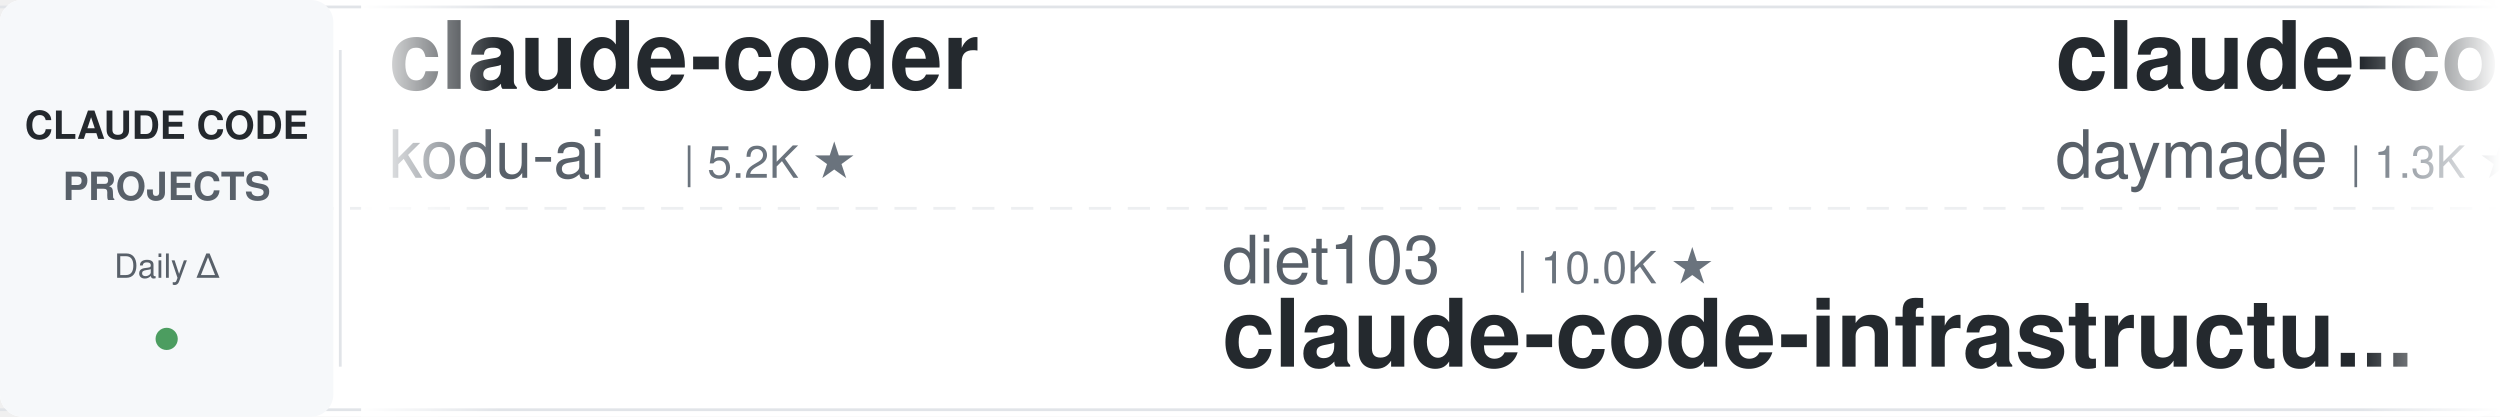
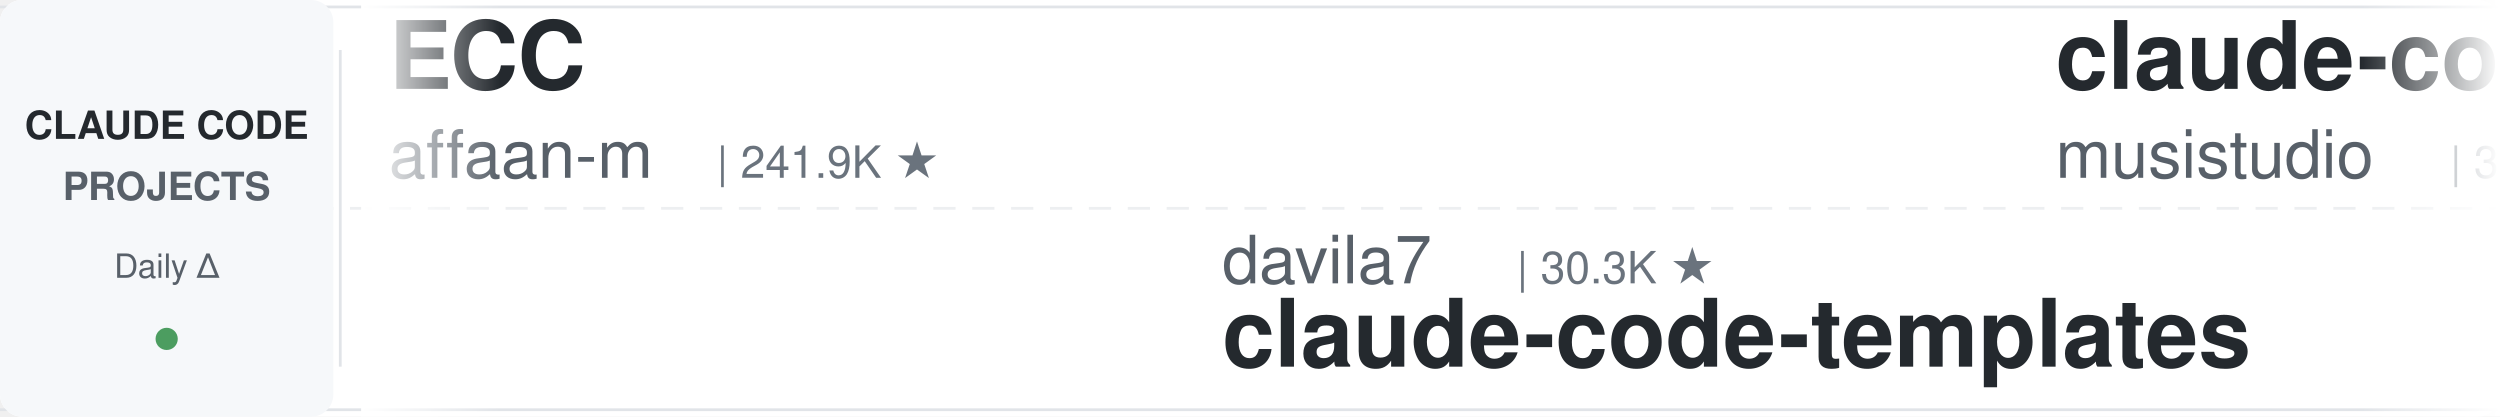
<svg xmlns="http://www.w3.org/2000/svg" width="900" height="150">
  <defs>
    <linearGradient id="leftFade" x1="0%" y1="0%" x2="100%" y2="0%">
      <stop offset="0%" style="stop-color:#ffffff;stop-opacity:1" />
      <stop offset="100%" style="stop-color:#ffffff;stop-opacity:0" />
    </linearGradient>
    <linearGradient id="rightFade" x1="0%" y1="0%" x2="100%" y2="0%">
      <stop offset="0%" style="stop-color:#ffffff;stop-opacity:0" />
      <stop offset="100%" style="stop-color:#ffffff;stop-opacity:1" />
    </linearGradient>
  </defs>
  <rect width="900" height="150" fill="#ffffff" rx="8" />
  <rect x="0" y="2" width="900" height="1" fill="#e1e4e8" />
  <rect x="0" y="147" width="900" height="1" fill="#e1e4e8" />
  <line x1="0" y1="75" x2="900" y2="75" stroke="#e1e4e8" stroke-width="1" stroke-dasharray="8 6" opacity="0.6" />
  <rect x="0" y="0" width="120" height="150" fill="#f6f8fa" rx="8" />
  <text x="60" y="50" font-family="-apple-system, BlinkMacSystemFont, 'Segoe UI', Helvetica, Arial, sans-serif" font-size="14" font-weight="600" fill="#24292e" text-anchor="middle">CLAUDE CODE</text>
  <text x="60" y="72" font-family="-apple-system, BlinkMacSystemFont, 'Segoe UI', Helvetica, Arial, sans-serif" font-size="14" font-weight="600" fill="#586069" text-anchor="middle">PROJECTS</text>
  <text x="60" y="100" font-family="-apple-system, BlinkMacSystemFont, 'Segoe UI', Helvetica, Arial, sans-serif" font-size="12" font-weight="500" fill="#586069" text-anchor="middle">Daily Δ</text>
  <circle cx="60" cy="122" r="4" fill="#22863a" opacity="0.8" />
  <rect x="122" y="18" width="1" height="114" fill="#e1e4e8" />
  <clipPath id="tickerClip">
    <rect x="130" y="0" width="770" height="150" />
  </clipPath>
  <g clip-path="url(#tickerClip)">
    <g id="tickerItems">
      <animateTransform attributeName="transform" attributeType="XML" type="translate" from="0 0" to="-3000 0" dur="54s" repeatCount="indefinite" />
      <g transform="translate(0, 0)">
-         <text x="140" y="32" font-family="-apple-system, BlinkMacSystemFont, 'Segoe UI', Helvetica, Arial, sans-serif" font-size="34" font-weight="600" fill="#24292e">claude-coder</text>
-         <text x="140" y="64" font-family="-apple-system, BlinkMacSystemFont, 'Segoe UI', Helvetica, Arial, sans-serif" font-size="24" font-weight="400" fill="#586069">kodu-ai</text>
-         <text x="246" y="64" font-family="-apple-system, BlinkMacSystemFont, 'Segoe UI', Helvetica, Arial, sans-serif" font-size="16" font-weight="500" fill="#6a737d">| 5.2K ★</text>
+         <text x="140" y="32" font-family="-apple-system, BlinkMacSystemFont, 'Segoe UI', Helvetica, Arial, sans-serif" font-size="34" font-weight="600" fill="#24292e">ECC</text>
+         <text x="140" y="64" font-family="-apple-system, BlinkMacSystemFont, 'Segoe UI', Helvetica, Arial, sans-serif" font-size="24" font-weight="400" fill="#586069">affaan-m</text>
+         <text x="258" y="64" font-family="-apple-system, BlinkMacSystemFont, 'Segoe UI', Helvetica, Arial, sans-serif" font-size="16" font-weight="500" fill="#6a737d">| 241.9K ★</text>
      </g>
      <g transform="translate(300, 0)">
-         <text x="140" y="102" font-family="-apple-system, BlinkMacSystemFont, 'Segoe UI', Helvetica, Arial, sans-serif" font-size="24" font-weight="400" fill="#586069">diet103</text>
-         <text x="246" y="102" font-family="-apple-system, BlinkMacSystemFont, 'Segoe UI', Helvetica, Arial, sans-serif" font-size="16" font-weight="500" fill="#6a737d">| 10.0K ★</text>
-         <text x="140" y="132" font-family="-apple-system, BlinkMacSystemFont, 'Segoe UI', Helvetica, Arial, sans-serif" font-size="34" font-weight="600" fill="#24292e">claude-code-infrastructu...</text>
+         <text x="140" y="102" font-family="-apple-system, BlinkMacSystemFont, 'Segoe UI', Helvetica, Arial, sans-serif" font-size="24" font-weight="400" fill="#586069">davila7</text>
+         <text x="246" y="102" font-family="-apple-system, BlinkMacSystemFont, 'Segoe UI', Helvetica, Arial, sans-serif" font-size="16" font-weight="500" fill="#6a737d">| 30.3K ★</text>
+         <text x="140" y="132" font-family="-apple-system, BlinkMacSystemFont, 'Segoe UI', Helvetica, Arial, sans-serif" font-size="34" font-weight="600" fill="#24292e">claude-code-templates</text>
      </g>
      <g transform="translate(600, 0)">
-         <text x="140" y="32" font-family="-apple-system, BlinkMacSystemFont, 'Segoe UI', Helvetica, Arial, sans-serif" font-size="34" font-weight="600" fill="#24292e">claude-code-skills</text>
-         <text x="140" y="64" font-family="-apple-system, BlinkMacSystemFont, 'Segoe UI', Helvetica, Arial, sans-serif" font-size="24" font-weight="400" fill="#586069">daymade</text>
-         <text x="246" y="64" font-family="-apple-system, BlinkMacSystemFont, 'Segoe UI', Helvetica, Arial, sans-serif" font-size="16" font-weight="500" fill="#6a737d">| 1.3K ★</text>
+         <text x="140" y="32" font-family="-apple-system, BlinkMacSystemFont, 'Segoe UI', Helvetica, Arial, sans-serif" font-size="34" font-weight="600" fill="#24292e">claude-code-router</text>
+         <text x="140" y="64" font-family="-apple-system, BlinkMacSystemFont, 'Segoe UI', Helvetica, Arial, sans-serif" font-size="24" font-weight="400" fill="#586069">musistudio</text>
+         <text x="282" y="64" font-family="-apple-system, BlinkMacSystemFont, 'Segoe UI', Helvetica, Arial, sans-serif" font-size="16" font-weight="500" fill="#6a737d">| 36.8K ★</text>
      </g>
      <g transform="translate(900, 0)">
-         <text x="140" y="102" font-family="-apple-system, BlinkMacSystemFont, 'Segoe UI', Helvetica, Arial, sans-serif" font-size="24" font-weight="400" fill="#586069">darcyegb</text>
-         <text x="258" y="102" font-family="-apple-system, BlinkMacSystemFont, 'Segoe UI', Helvetica, Arial, sans-serif" font-size="16" font-weight="500" fill="#6a737d">| 760 ★</text>
-         <text x="140" y="132" font-family="-apple-system, BlinkMacSystemFont, 'Segoe UI', Helvetica, Arial, sans-serif" font-size="34" font-weight="600" fill="#24292e">ClaudeCodeAgents</text>
+         <text x="140" y="102" font-family="-apple-system, BlinkMacSystemFont, 'Segoe UI', Helvetica, Arial, sans-serif" font-size="24" font-weight="400" fill="#586069">huangserva</text>
+         <text x="282" y="102" font-family="-apple-system, BlinkMacSystemFont, 'Segoe UI', Helvetica, Arial, sans-serif" font-size="16" font-weight="500" fill="#6a737d">| 621 ★</text>
+         <text x="140" y="132" font-family="-apple-system, BlinkMacSystemFont, 'Segoe UI', Helvetica, Arial, sans-serif" font-size="34" font-weight="600" fill="#24292e">claude-code-cli</text>
      </g>
      <g transform="translate(1200, 0)">
-         <text x="140" y="32" font-family="-apple-system, BlinkMacSystemFont, 'Segoe UI', Helvetica, Arial, sans-serif" font-size="34" font-weight="600" fill="#24292e">claude_codex_bridge</text>
-         <text x="140" y="64" font-family="-apple-system, BlinkMacSystemFont, 'Segoe UI', Helvetica, Arial, sans-serif" font-size="24" font-weight="400" fill="#586069">SeemSeam</text>
-         <text x="258" y="64" font-family="-apple-system, BlinkMacSystemFont, 'Segoe UI', Helvetica, Arial, sans-serif" font-size="16" font-weight="500" fill="#6a737d">| 3.4K ★</text>
+         <text x="140" y="32" font-family="-apple-system, BlinkMacSystemFont, 'Segoe UI', Helvetica, Arial, sans-serif" font-size="34" font-weight="600" fill="#24292e">claude-code-showcase</text>
+         <text x="140" y="64" font-family="-apple-system, BlinkMacSystemFont, 'Segoe UI', Helvetica, Arial, sans-serif" font-size="24" font-weight="400" fill="#586069">ChrisWiles</text>
+         <text x="282" y="64" font-family="-apple-system, BlinkMacSystemFont, 'Segoe UI', Helvetica, Arial, sans-serif" font-size="16" font-weight="500" fill="#6a737d">| 6.0K ★</text>
      </g>
      <g transform="translate(1500, 0)">
-         <text x="140" y="102" font-family="-apple-system, BlinkMacSystemFont, 'Segoe UI', Helvetica, Arial, sans-serif" font-size="24" font-weight="400" fill="#586069">JrCx7scC</text>
-         <text x="258" y="102" font-family="-apple-system, BlinkMacSystemFont, 'Segoe UI', Helvetica, Arial, sans-serif" font-size="16" font-weight="500" fill="#6a737d">| 374 ★</text>
-         <text x="140" y="132" font-family="-apple-system, BlinkMacSystemFont, 'Segoe UI', Helvetica, Arial, sans-serif" font-size="34" font-weight="600" fill="#24292e">claude-code-source</text>
+         <text x="140" y="102" font-family="-apple-system, BlinkMacSystemFont, 'Segoe UI', Helvetica, Arial, sans-serif" font-size="24" font-weight="400" fill="#586069">1rgs</text>
+         <text x="210" y="102" font-family="-apple-system, BlinkMacSystemFont, 'Segoe UI', Helvetica, Arial, sans-serif" font-size="16" font-weight="500" fill="#6a737d">| 3.7K ★</text>
+         <text x="140" y="132" font-family="-apple-system, BlinkMacSystemFont, 'Segoe UI', Helvetica, Arial, sans-serif" font-size="34" font-weight="600" fill="#24292e">claude-code-proxy</text>
      </g>
      <g transform="translate(1800, 0)">
-         <text x="140" y="32" font-family="-apple-system, BlinkMacSystemFont, 'Segoe UI', Helvetica, Arial, sans-serif" font-size="34" font-weight="600" fill="#24292e">Dive-into-Claude-Code</text>
-         <text x="140" y="64" font-family="-apple-system, BlinkMacSystemFont, 'Segoe UI', Helvetica, Arial, sans-serif" font-size="24" font-weight="400" fill="#586069">VILA-Lab</text>
-         <text x="258" y="64" font-family="-apple-system, BlinkMacSystemFont, 'Segoe UI', Helvetica, Arial, sans-serif" font-size="16" font-weight="500" fill="#6a737d">| 2.1K ★</text>
+         <text x="140" y="32" font-family="-apple-system, BlinkMacSystemFont, 'Segoe UI', Helvetica, Arial, sans-serif" font-size="34" font-weight="600" fill="#24292e">claude-code-guide</text>
+         <text x="140" y="64" font-family="-apple-system, BlinkMacSystemFont, 'Segoe UI', Helvetica, Arial, sans-serif" font-size="24" font-weight="400" fill="#586069">Cranot</text>
+         <text x="234" y="64" font-family="-apple-system, BlinkMacSystemFont, 'Segoe UI', Helvetica, Arial, sans-serif" font-size="16" font-weight="500" fill="#6a737d">| 2.9K ★</text>
      </g>
      <g transform="translate(2100, 0)">
-         <text x="140" y="102" font-family="-apple-system, BlinkMacSystemFont, 'Segoe UI', Helvetica, Arial, sans-serif" font-size="24" font-weight="400" fill="#586069">jeremylongshore</text>
-         <text x="342" y="102" font-family="-apple-system, BlinkMacSystemFont, 'Segoe UI', Helvetica, Arial, sans-serif" font-size="16" font-weight="500" fill="#6a737d">| 2.7K ★</text>
-         <text x="140" y="132" font-family="-apple-system, BlinkMacSystemFont, 'Segoe UI', Helvetica, Arial, sans-serif" font-size="34" font-weight="600" fill="#24292e">claude-code-plugins-plus...</text>
+         <text x="140" y="102" font-family="-apple-system, BlinkMacSystemFont, 'Segoe UI', Helvetica, Arial, sans-serif" font-size="24" font-weight="400" fill="#586069">daymade</text>
+         <text x="246" y="102" font-family="-apple-system, BlinkMacSystemFont, 'Segoe UI', Helvetica, Arial, sans-serif" font-size="16" font-weight="500" fill="#6a737d">| 1.3K ★</text>
+         <text x="140" y="132" font-family="-apple-system, BlinkMacSystemFont, 'Segoe UI', Helvetica, Arial, sans-serif" font-size="34" font-weight="600" fill="#24292e">claude-code-skills</text>
      </g>
      <g transform="translate(2400, 0)">
-         <text x="140" y="32" font-family="-apple-system, BlinkMacSystemFont, 'Segoe UI', Helvetica, Arial, sans-serif" font-size="34" font-weight="600" fill="#24292e">claude-code-settings</text>
-         <text x="140" y="64" font-family="-apple-system, BlinkMacSystemFont, 'Segoe UI', Helvetica, Arial, sans-serif" font-size="24" font-weight="400" fill="#586069">feiskyer</text>
-         <text x="258" y="64" font-family="-apple-system, BlinkMacSystemFont, 'Segoe UI', Helvetica, Arial, sans-serif" font-size="16" font-weight="500" fill="#6a737d">| 1.6K ★</text>
+         <text x="140" y="32" font-family="-apple-system, BlinkMacSystemFont, 'Segoe UI', Helvetica, Arial, sans-serif" font-size="34" font-weight="600" fill="#24292e">oh-my-claudecode</text>
+         <text x="140" y="64" font-family="-apple-system, BlinkMacSystemFont, 'Segoe UI', Helvetica, Arial, sans-serif" font-size="24" font-weight="400" fill="#586069">Yeachan-Heo</text>
+         <text x="294" y="64" font-family="-apple-system, BlinkMacSystemFont, 'Segoe UI', Helvetica, Arial, sans-serif" font-size="16" font-weight="500" fill="#6a737d">| 38.7K ★</text>
      </g>
      <g transform="translate(2700, 0)">
-         <text x="140" y="102" font-family="-apple-system, BlinkMacSystemFont, 'Segoe UI', Helvetica, Arial, sans-serif" font-size="24" font-weight="400" fill="#586069">Maciek-roboblog</text>
-         <text x="342" y="102" font-family="-apple-system, BlinkMacSystemFont, 'Segoe UI', Helvetica, Arial, sans-serif" font-size="16" font-weight="500" fill="#6a737d">| 8.6K ★</text>
-         <text x="140" y="132" font-family="-apple-system, BlinkMacSystemFont, 'Segoe UI', Helvetica, Arial, sans-serif" font-size="34" font-weight="600" fill="#24292e">Claude-Code-Usage-Monito...</text>
+         <text x="140" y="102" font-family="-apple-system, BlinkMacSystemFont, 'Segoe UI', Helvetica, Arial, sans-serif" font-size="24" font-weight="400" fill="#586069">centminmod</text>
+         <text x="282" y="102" font-family="-apple-system, BlinkMacSystemFont, 'Segoe UI', Helvetica, Arial, sans-serif" font-size="16" font-weight="500" fill="#6a737d">| 2.6K ★</text>
+         <text x="140" y="132" font-family="-apple-system, BlinkMacSystemFont, 'Segoe UI', Helvetica, Arial, sans-serif" font-size="34" font-weight="600" fill="#24292e">my-claude-code-setup</text>
      </g>
      <g transform="translate(3000, 0)">
-         <text x="140" y="32" font-family="-apple-system, BlinkMacSystemFont, 'Segoe UI', Helvetica, Arial, sans-serif" font-size="34" font-weight="600" fill="#24292e">claude-coder</text>
-         <text x="140" y="64" font-family="-apple-system, BlinkMacSystemFont, 'Segoe UI', Helvetica, Arial, sans-serif" font-size="24" font-weight="400" fill="#586069">kodu-ai</text>
-         <text x="246" y="64" font-family="-apple-system, BlinkMacSystemFont, 'Segoe UI', Helvetica, Arial, sans-serif" font-size="16" font-weight="500" fill="#6a737d">| 5.2K ★</text>
+         <text x="140" y="32" font-family="-apple-system, BlinkMacSystemFont, 'Segoe UI', Helvetica, Arial, sans-serif" font-size="34" font-weight="600" fill="#24292e">ECC</text>
+         <text x="140" y="64" font-family="-apple-system, BlinkMacSystemFont, 'Segoe UI', Helvetica, Arial, sans-serif" font-size="24" font-weight="400" fill="#586069">affaan-m</text>
+         <text x="258" y="64" font-family="-apple-system, BlinkMacSystemFont, 'Segoe UI', Helvetica, Arial, sans-serif" font-size="16" font-weight="500" fill="#6a737d">| 241.9K ★</text>
      </g>
      <g transform="translate(3300, 0)">
-         <text x="140" y="102" font-family="-apple-system, BlinkMacSystemFont, 'Segoe UI', Helvetica, Arial, sans-serif" font-size="24" font-weight="400" fill="#586069">diet103</text>
-         <text x="246" y="102" font-family="-apple-system, BlinkMacSystemFont, 'Segoe UI', Helvetica, Arial, sans-serif" font-size="16" font-weight="500" fill="#6a737d">| 10.0K ★</text>
-         <text x="140" y="132" font-family="-apple-system, BlinkMacSystemFont, 'Segoe UI', Helvetica, Arial, sans-serif" font-size="34" font-weight="600" fill="#24292e">claude-code-infrastructu...</text>
+         <text x="140" y="102" font-family="-apple-system, BlinkMacSystemFont, 'Segoe UI', Helvetica, Arial, sans-serif" font-size="24" font-weight="400" fill="#586069">davila7</text>
+         <text x="246" y="102" font-family="-apple-system, BlinkMacSystemFont, 'Segoe UI', Helvetica, Arial, sans-serif" font-size="16" font-weight="500" fill="#6a737d">| 30.3K ★</text>
+         <text x="140" y="132" font-family="-apple-system, BlinkMacSystemFont, 'Segoe UI', Helvetica, Arial, sans-serif" font-size="34" font-weight="600" fill="#24292e">claude-code-templates</text>
      </g>
      <g transform="translate(3600, 0)">
-         <text x="140" y="32" font-family="-apple-system, BlinkMacSystemFont, 'Segoe UI', Helvetica, Arial, sans-serif" font-size="34" font-weight="600" fill="#24292e">claude-code-skills</text>
-         <text x="140" y="64" font-family="-apple-system, BlinkMacSystemFont, 'Segoe UI', Helvetica, Arial, sans-serif" font-size="24" font-weight="400" fill="#586069">daymade</text>
-         <text x="246" y="64" font-family="-apple-system, BlinkMacSystemFont, 'Segoe UI', Helvetica, Arial, sans-serif" font-size="16" font-weight="500" fill="#6a737d">| 1.3K ★</text>
+         <text x="140" y="32" font-family="-apple-system, BlinkMacSystemFont, 'Segoe UI', Helvetica, Arial, sans-serif" font-size="34" font-weight="600" fill="#24292e">claude-code-router</text>
+         <text x="140" y="64" font-family="-apple-system, BlinkMacSystemFont, 'Segoe UI', Helvetica, Arial, sans-serif" font-size="24" font-weight="400" fill="#586069">musistudio</text>
+         <text x="282" y="64" font-family="-apple-system, BlinkMacSystemFont, 'Segoe UI', Helvetica, Arial, sans-serif" font-size="16" font-weight="500" fill="#6a737d">| 36.8K ★</text>
      </g>
      <g transform="translate(3900, 0)">
-         <text x="140" y="102" font-family="-apple-system, BlinkMacSystemFont, 'Segoe UI', Helvetica, Arial, sans-serif" font-size="24" font-weight="400" fill="#586069">darcyegb</text>
-         <text x="258" y="102" font-family="-apple-system, BlinkMacSystemFont, 'Segoe UI', Helvetica, Arial, sans-serif" font-size="16" font-weight="500" fill="#6a737d">| 760 ★</text>
-         <text x="140" y="132" font-family="-apple-system, BlinkMacSystemFont, 'Segoe UI', Helvetica, Arial, sans-serif" font-size="34" font-weight="600" fill="#24292e">ClaudeCodeAgents</text>
+         <text x="140" y="102" font-family="-apple-system, BlinkMacSystemFont, 'Segoe UI', Helvetica, Arial, sans-serif" font-size="24" font-weight="400" fill="#586069">huangserva</text>
+         <text x="282" y="102" font-family="-apple-system, BlinkMacSystemFont, 'Segoe UI', Helvetica, Arial, sans-serif" font-size="16" font-weight="500" fill="#6a737d">| 621 ★</text>
+         <text x="140" y="132" font-family="-apple-system, BlinkMacSystemFont, 'Segoe UI', Helvetica, Arial, sans-serif" font-size="34" font-weight="600" fill="#24292e">claude-code-cli</text>
      </g>
    </g>
  </g>
  <rect x="130" y="0" width="50" height="150" fill="url(#leftFade)" />
  <rect x="850" y="0" width="50" height="150" fill="url(#rightFade)" />
</svg>
